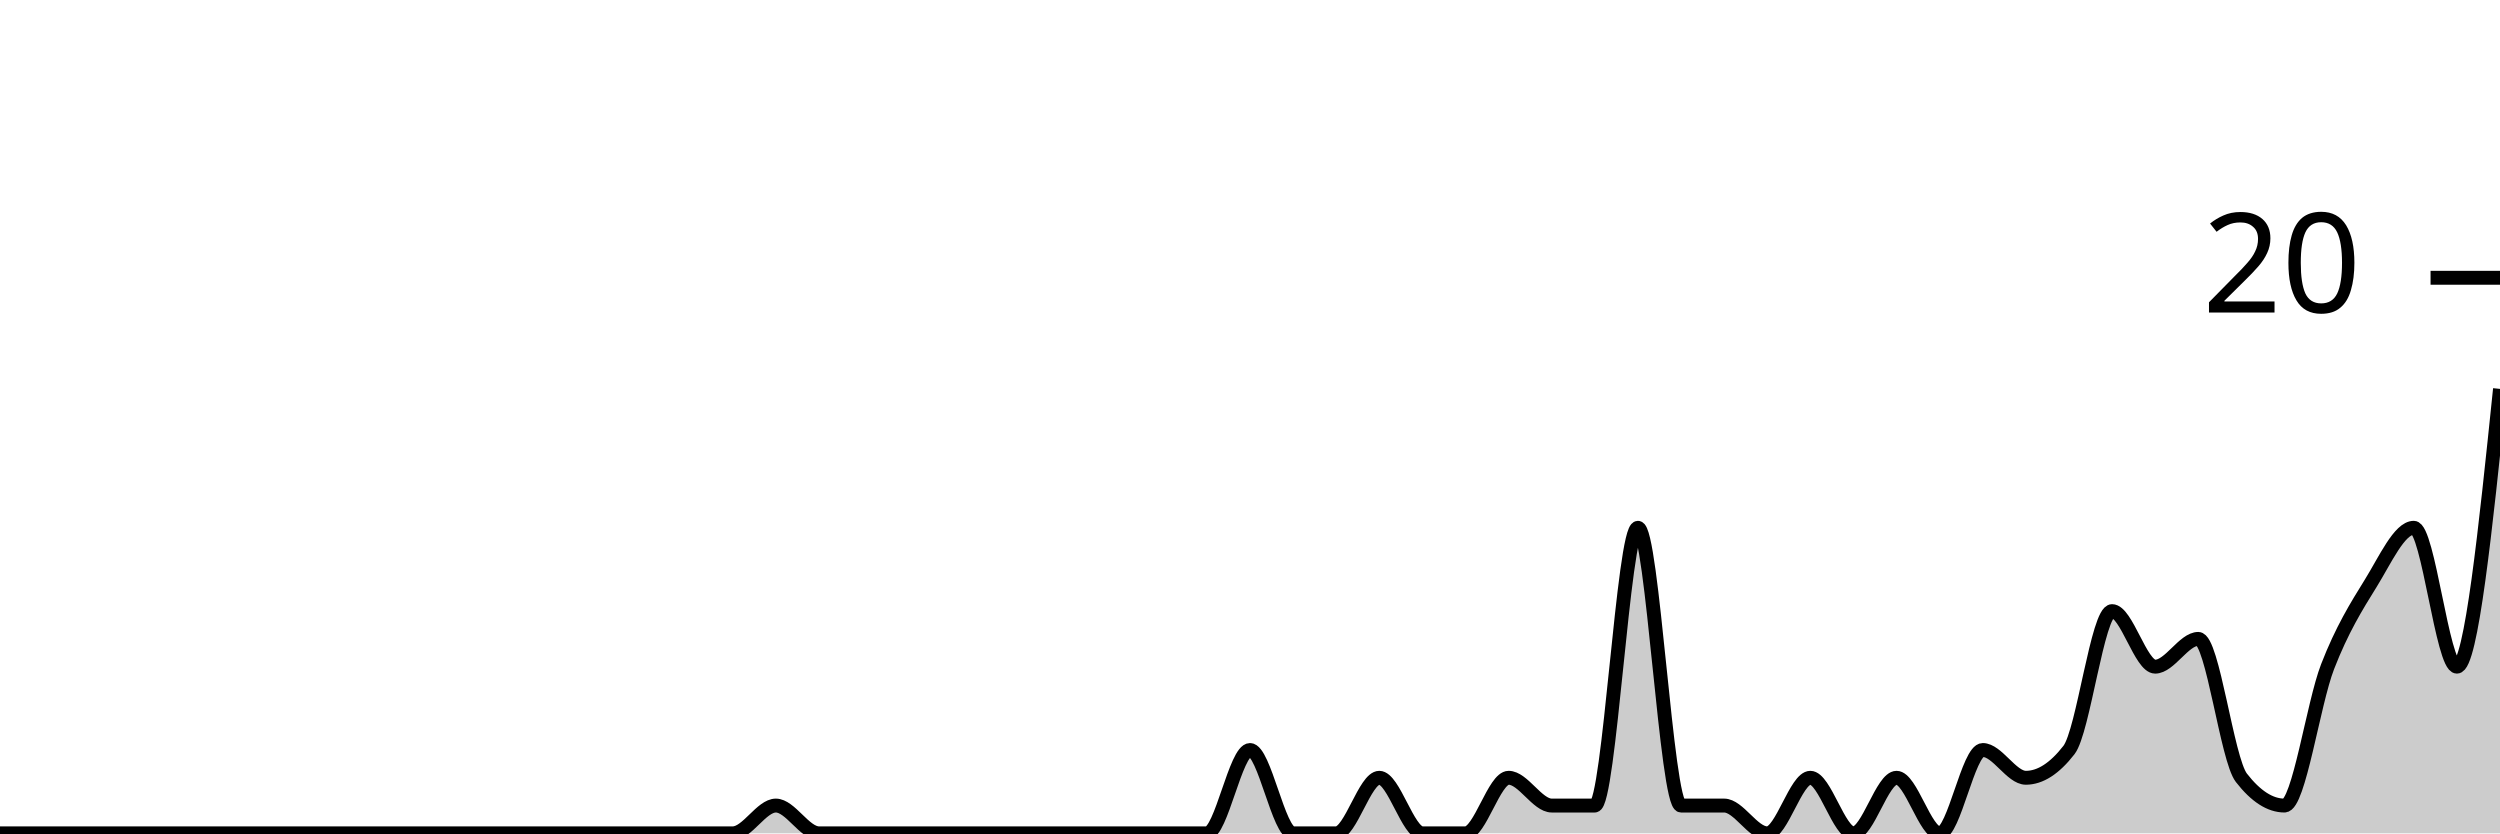
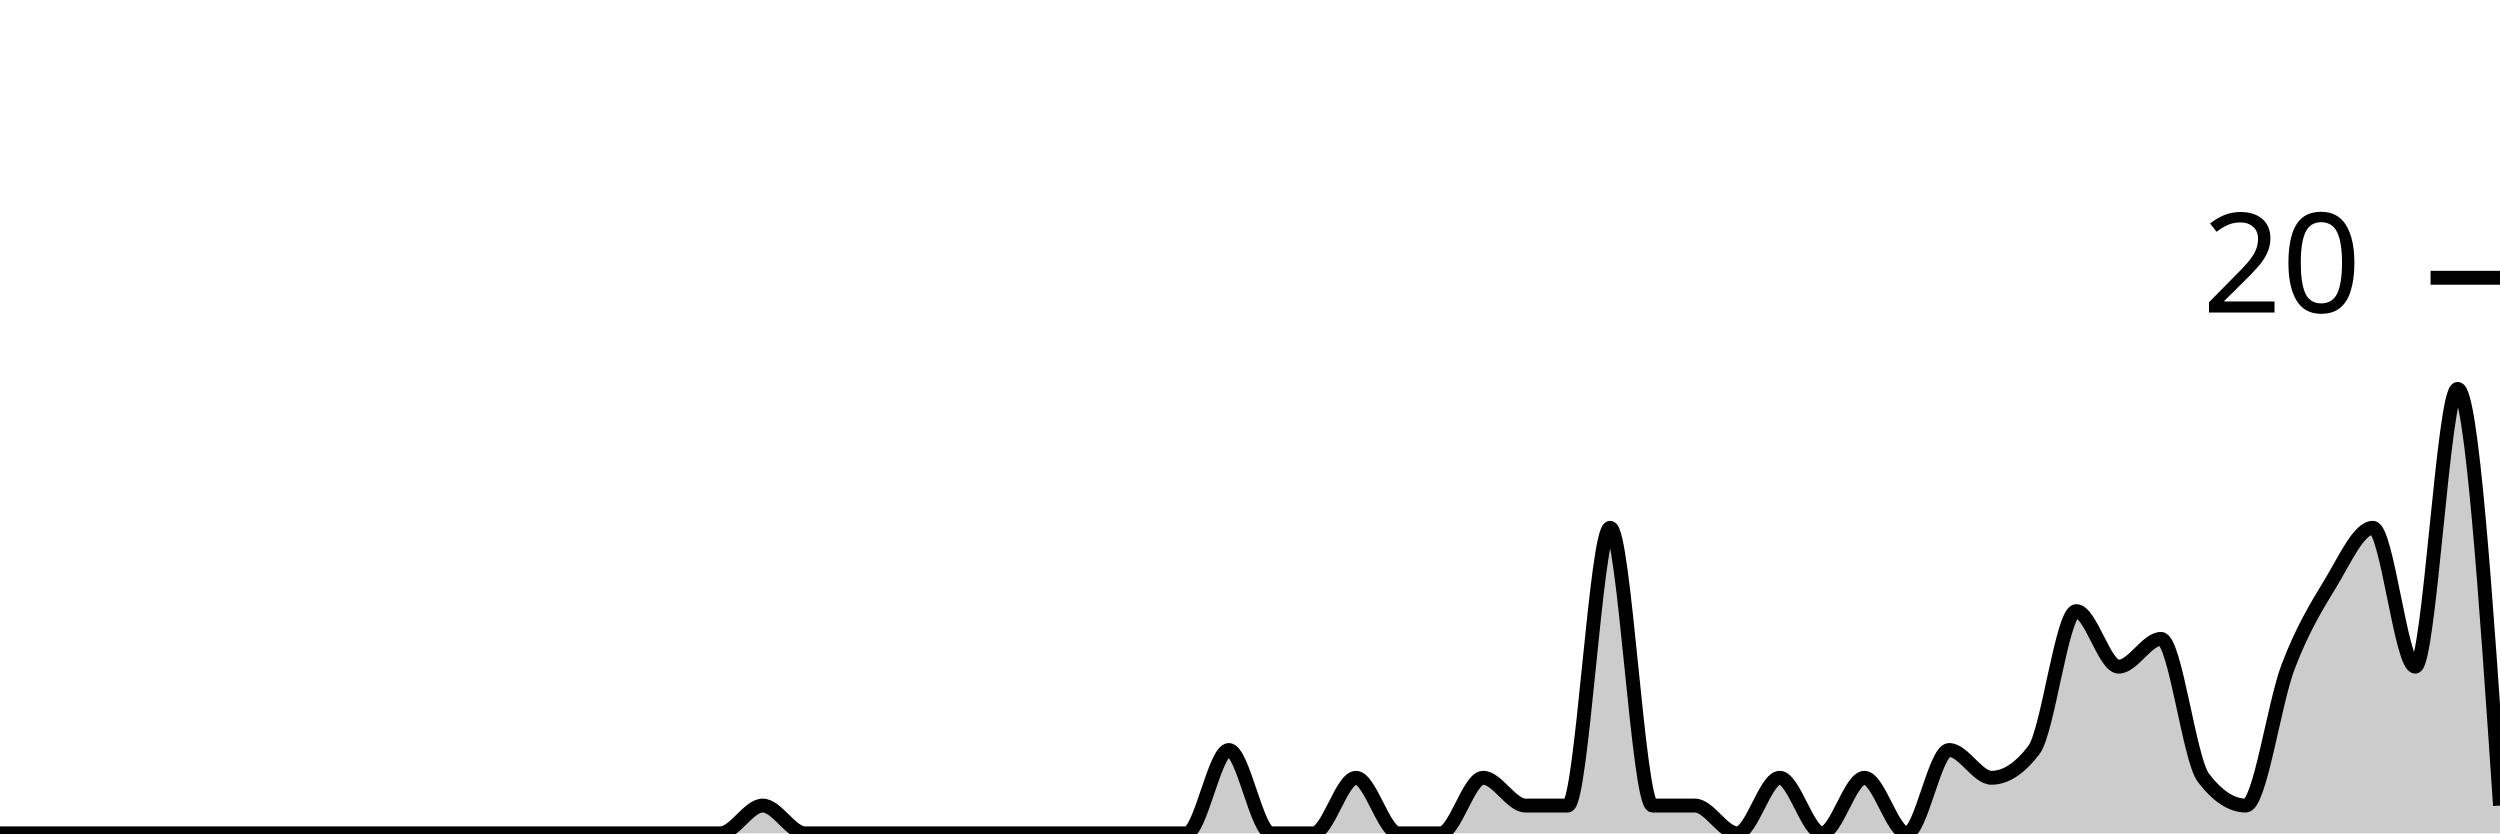
<svg xmlns="http://www.w3.org/2000/svg" viewBox="0 0 180 60">
  <g transform="translate(0,20)">
-     <path class="area" fill="rgba(0, 0, 0, 0.2)" d="M0,40C1.034,40,2.069,40,3.103,40C4.138,40,5.172,40,6.207,40C7.241,40,8.276,40,9.31,40C10.345,40,11.379,40,12.414,40C13.448,40,14.483,40,15.517,40C16.552,40,17.586,40,18.621,40C19.655,40,20.69,40,21.724,40C22.759,40,23.793,40,24.828,40C25.862,40,26.897,40,27.931,40C28.966,40,30,40,31.034,40C32.069,40,33.103,40,34.138,40C35.172,40,36.207,40,37.241,40C38.276,40,39.31,40,40.345,40C41.379,40,42.414,40,43.448,40C44.483,40,45.517,40,46.552,40C47.586,40,48.621,40,49.655,40C50.69,40,51.724,40,52.759,40C53.793,40,54.828,38,55.862,38C56.897,38,57.931,40,58.966,40C60,40,61.034,40,62.069,40C63.103,40,64.138,40,65.172,40C66.207,40,67.241,40,68.276,40C69.31,40,70.345,40,71.379,40C72.414,40,73.448,40,74.483,40C75.517,40,76.552,40,77.586,40C78.621,40,79.655,40,80.69,40C81.724,40,82.759,40,83.793,40C84.828,40,85.862,40,86.897,40C87.931,40,88.966,34,90,34C91.034,34,92.069,40,93.103,40C94.138,40,95.172,40,96.207,40C97.241,40,98.276,36,99.31,36C100.345,36,101.379,40,102.414,40C103.448,40,104.483,40,105.517,40C106.552,40,107.586,36,108.621,36C109.655,36,110.69,38,111.724,38C112.759,38,113.793,38,114.828,38C115.862,38,116.897,18,117.931,18C118.966,18,120,38,121.034,38C122.069,38,123.103,38,124.138,38C125.172,38,126.207,40,127.241,40C128.276,40,129.31,36,130.345,36C131.379,36,132.414,40,133.448,40C134.483,40,135.517,36,136.552,36C137.586,36,138.621,40,139.655,40C140.69,40,141.724,34,142.759,34C143.793,34,144.828,36,145.862,36C146.897,36,147.931,35.333,148.966,34C150,32.667,151.034,24,152.069,24C153.103,24,154.138,28,155.172,28C156.207,28,157.241,26,158.276,26C159.31,26,160.345,34.667,161.379,36C162.414,37.333,163.448,38,164.483,38C165.517,38,166.552,30.667,167.586,28C168.621,25.333,169.655,23.667,170.69,22C171.724,20.333,172.759,18,173.793,18C174.828,18,175.862,28,176.897,28C177.931,28,178.966,18,180,8L180,40C178.966,40,177.931,40,176.897,40C175.862,40,174.828,40,173.793,40C172.759,40,171.724,40,170.69,40C169.655,40,168.621,40,167.586,40C166.552,40,165.517,40,164.483,40C163.448,40,162.414,40,161.379,40C160.345,40,159.31,40,158.276,40C157.241,40,156.207,40,155.172,40C154.138,40,153.103,40,152.069,40C151.034,40,150,40,148.966,40C147.931,40,146.897,40,145.862,40C144.828,40,143.793,40,142.759,40C141.724,40,140.69,40,139.655,40C138.621,40,137.586,40,136.552,40C135.517,40,134.483,40,133.448,40C132.414,40,131.379,40,130.345,40C129.31,40,128.276,40,127.241,40C126.207,40,125.172,40,124.138,40C123.103,40,122.069,40,121.034,40C120,40,118.966,40,117.931,40C116.897,40,115.862,40,114.828,40C113.793,40,112.759,40,111.724,40C110.69,40,109.655,40,108.621,40C107.586,40,106.552,40,105.517,40C104.483,40,103.448,40,102.414,40C101.379,40,100.345,40,99.31,40C98.276,40,97.241,40,96.207,40C95.172,40,94.138,40,93.103,40C92.069,40,91.034,40,90,40C88.966,40,87.931,40,86.897,40C85.862,40,84.828,40,83.793,40C82.759,40,81.724,40,80.69,40C79.655,40,78.621,40,77.586,40C76.552,40,75.517,40,74.483,40C73.448,40,72.414,40,71.379,40C70.345,40,69.31,40,68.276,40C67.241,40,66.207,40,65.172,40C64.138,40,63.103,40,62.069,40C61.034,40,60,40,58.966,40C57.931,40,56.897,40,55.862,40C54.828,40,53.793,40,52.759,40C51.724,40,50.69,40,49.655,40C48.621,40,47.586,40,46.552,40C45.517,40,44.483,40,43.448,40C42.414,40,41.379,40,40.345,40C39.31,40,38.276,40,37.241,40C36.207,40,35.172,40,34.138,40C33.103,40,32.069,40,31.034,40C30,40,28.966,40,27.931,40C26.897,40,25.862,40,24.828,40C23.793,40,22.759,40,21.724,40C20.69,40,19.655,40,18.621,40C17.586,40,16.552,40,15.517,40C14.483,40,13.448,40,12.414,40C11.379,40,10.345,40,9.31,40C8.276,40,7.241,40,6.207,40C5.172,40,4.138,40,3.103,40C2.069,40,1.034,40,0,40Z" />
-     <path class="line" stroke="black" fill="none" d="M0,40C1.034,40,2.069,40,3.103,40C4.138,40,5.172,40,6.207,40C7.241,40,8.276,40,9.31,40C10.345,40,11.379,40,12.414,40C13.448,40,14.483,40,15.517,40C16.552,40,17.586,40,18.621,40C19.655,40,20.69,40,21.724,40C22.759,40,23.793,40,24.828,40C25.862,40,26.897,40,27.931,40C28.966,40,30,40,31.034,40C32.069,40,33.103,40,34.138,40C35.172,40,36.207,40,37.241,40C38.276,40,39.31,40,40.345,40C41.379,40,42.414,40,43.448,40C44.483,40,45.517,40,46.552,40C47.586,40,48.621,40,49.655,40C50.69,40,51.724,40,52.759,40C53.793,40,54.828,38,55.862,38C56.897,38,57.931,40,58.966,40C60,40,61.034,40,62.069,40C63.103,40,64.138,40,65.172,40C66.207,40,67.241,40,68.276,40C69.31,40,70.345,40,71.379,40C72.414,40,73.448,40,74.483,40C75.517,40,76.552,40,77.586,40C78.621,40,79.655,40,80.69,40C81.724,40,82.759,40,83.793,40C84.828,40,85.862,40,86.897,40C87.931,40,88.966,34,90,34C91.034,34,92.069,40,93.103,40C94.138,40,95.172,40,96.207,40C97.241,40,98.276,36,99.31,36C100.345,36,101.379,40,102.414,40C103.448,40,104.483,40,105.517,40C106.552,40,107.586,36,108.621,36C109.655,36,110.69,38,111.724,38C112.759,38,113.793,38,114.828,38C115.862,38,116.897,18,117.931,18C118.966,18,120,38,121.034,38C122.069,38,123.103,38,124.138,38C125.172,38,126.207,40,127.241,40C128.276,40,129.31,36,130.345,36C131.379,36,132.414,40,133.448,40C134.483,40,135.517,36,136.552,36C137.586,36,138.621,40,139.655,40C140.69,40,141.724,34,142.759,34C143.793,34,144.828,36,145.862,36C146.897,36,147.931,35.333,148.966,34C150,32.667,151.034,24,152.069,24C153.103,24,154.138,28,155.172,28C156.207,28,157.241,26,158.276,26C159.31,26,160.345,34.667,161.379,36C162.414,37.333,163.448,38,164.483,38C165.517,38,166.552,30.667,167.586,28C168.621,25.333,169.655,23.667,170.69,22C171.724,20.333,172.759,18,173.793,18C174.828,18,175.862,28,176.897,28C177.931,28,178.966,18,180,8" />
+     <path class="area" fill="rgba(0, 0, 0, 0.2)" d="M0,40C1.017,40,2.034,40,3.051,40C4.068,40,5.085,40,6.102,40C7.119,40,8.136,40,9.153,40C10.169,40,11.186,40,12.203,40C13.22,40,14.237,40,15.254,40C16.271,40,17.288,40,18.305,40C19.322,40,20.339,40,21.356,40C22.373,40,23.39,40,24.407,40C25.424,40,26.441,40,27.458,40C28.475,40,29.492,40,30.508,40C31.525,40,32.542,40,33.559,40C34.576,40,35.593,40,36.61,40C37.627,40,38.644,40,39.661,40C40.678,40,41.695,40,42.712,40C43.729,40,44.746,40,45.763,40C46.78,40,47.797,40,48.814,40C49.831,40,50.847,40,51.864,40C52.881,40,53.898,38,54.915,38C55.932,38,56.949,40,57.966,40C58.983,40,60,40,61.017,40C62.034,40,63.051,40,64.068,40C65.085,40,66.102,40,67.119,40C68.136,40,69.153,40,70.169,40C71.186,40,72.203,40,73.22,40C74.237,40,75.254,40,76.271,40C77.288,40,78.305,40,79.322,40C80.339,40,81.356,40,82.373,40C83.39,40,84.407,40,85.424,40C86.441,40,87.458,34,88.475,34C89.492,34,90.508,40,91.525,40C92.542,40,93.559,40,94.576,40C95.593,40,96.61,36,97.627,36C98.644,36,99.661,40,100.678,40C101.695,40,102.712,40,103.729,40C104.746,40,105.763,36,106.78,36C107.797,36,108.814,38,109.831,38C110.847,38,111.864,38,112.881,38C113.898,38,114.915,18,115.932,18C116.949,18,117.966,38,118.983,38C120,38,121.017,38,122.034,38C123.051,38,124.068,40,125.085,40C126.102,40,127.119,36,128.136,36C129.153,36,130.169,40,131.186,40C132.203,40,133.22,36,134.237,36C135.254,36,136.271,40,137.288,40C138.305,40,139.322,34,140.339,34C141.356,34,142.373,36,143.39,36C144.407,36,145.424,35.333,146.441,34C147.458,32.667,148.475,24,149.492,24C150.508,24,151.525,28,152.542,28C153.559,28,154.576,26,155.593,26C156.61,26,157.627,34.667,158.644,36C159.661,37.333,160.678,38,161.695,38C162.712,38,163.729,30.667,164.746,28C165.763,25.333,166.78,23.667,167.797,22C168.814,20.333,169.831,18,170.847,18C171.864,18,172.881,28,173.898,28C174.915,28,175.932,8,176.949,8C177.966,8,178.983,23,180,38L180,40C178.983,40,177.966,40,176.949,40C175.932,40,174.915,40,173.898,40C172.881,40,171.864,40,170.847,40C169.831,40,168.814,40,167.797,40C166.78,40,165.763,40,164.746,40C163.729,40,162.712,40,161.695,40C160.678,40,159.661,40,158.644,40C157.627,40,156.61,40,155.593,40C154.576,40,153.559,40,152.542,40C151.525,40,150.508,40,149.492,40C148.475,40,147.458,40,146.441,40C145.424,40,144.407,40,143.39,40C142.373,40,141.356,40,140.339,40C139.322,40,138.305,40,137.288,40C136.271,40,135.254,40,134.237,40C133.22,40,132.203,40,131.186,40C130.169,40,129.153,40,128.136,40C127.119,40,126.102,40,125.085,40C124.068,40,123.051,40,122.034,40C121.017,40,120,40,118.983,40C117.966,40,116.949,40,115.932,40C114.915,40,113.898,40,112.881,40C111.864,40,110.847,40,109.831,40C108.814,40,107.797,40,106.78,40C105.763,40,104.746,40,103.729,40C102.712,40,101.695,40,100.678,40C99.661,40,98.644,40,97.627,40C96.61,40,95.593,40,94.576,40C93.559,40,92.542,40,91.525,40C90.508,40,89.492,40,88.475,40C87.458,40,86.441,40,85.424,40C84.407,40,83.39,40,82.373,40C81.356,40,80.339,40,79.322,40C78.305,40,77.288,40,76.271,40C75.254,40,74.237,40,73.22,40C72.203,40,71.186,40,70.169,40C69.153,40,68.136,40,67.119,40C66.102,40,65.085,40,64.068,40C63.051,40,62.034,40,61.017,40C60,40,58.983,40,57.966,40C56.949,40,55.932,40,54.915,40C53.898,40,52.881,40,51.864,40C50.847,40,49.831,40,48.814,40C47.797,40,46.78,40,45.763,40C44.746,40,43.729,40,42.712,40C41.695,40,40.678,40,39.661,40C38.644,40,37.627,40,36.61,40C35.593,40,34.576,40,33.559,40C32.542,40,31.525,40,30.508,40C29.492,40,28.475,40,27.458,40C26.441,40,25.424,40,24.407,40C23.39,40,22.373,40,21.356,40C20.339,40,19.322,40,18.305,40C17.288,40,16.271,40,15.254,40C14.237,40,13.22,40,12.203,40C11.186,40,10.169,40,9.153,40C8.136,40,7.119,40,6.102,40C5.085,40,4.068,40,3.051,40C2.034,40,1.017,40,0,40Z" />
+     <path class="line" stroke="black" fill="none" d="M0,40C1.017,40,2.034,40,3.051,40C4.068,40,5.085,40,6.102,40C7.119,40,8.136,40,9.153,40C10.169,40,11.186,40,12.203,40C13.22,40,14.237,40,15.254,40C16.271,40,17.288,40,18.305,40C19.322,40,20.339,40,21.356,40C22.373,40,23.39,40,24.407,40C25.424,40,26.441,40,27.458,40C28.475,40,29.492,40,30.508,40C31.525,40,32.542,40,33.559,40C34.576,40,35.593,40,36.61,40C37.627,40,38.644,40,39.661,40C40.678,40,41.695,40,42.712,40C43.729,40,44.746,40,45.763,40C46.78,40,47.797,40,48.814,40C49.831,40,50.847,40,51.864,40C52.881,40,53.898,38,54.915,38C55.932,38,56.949,40,57.966,40C58.983,40,60,40,61.017,40C62.034,40,63.051,40,64.068,40C65.085,40,66.102,40,67.119,40C68.136,40,69.153,40,70.169,40C71.186,40,72.203,40,73.22,40C74.237,40,75.254,40,76.271,40C77.288,40,78.305,40,79.322,40C80.339,40,81.356,40,82.373,40C83.39,40,84.407,40,85.424,40C86.441,40,87.458,34,88.475,34C89.492,34,90.508,40,91.525,40C92.542,40,93.559,40,94.576,40C95.593,40,96.61,36,97.627,36C98.644,36,99.661,40,100.678,40C101.695,40,102.712,40,103.729,40C104.746,40,105.763,36,106.78,36C107.797,36,108.814,38,109.831,38C110.847,38,111.864,38,112.881,38C113.898,38,114.915,18,115.932,18C116.949,18,117.966,38,118.983,38C120,38,121.017,38,122.034,38C123.051,38,124.068,40,125.085,40C126.102,40,127.119,36,128.136,36C129.153,36,130.169,40,131.186,40C132.203,40,133.22,36,134.237,36C135.254,36,136.271,40,137.288,40C138.305,40,139.322,34,140.339,34C141.356,34,142.373,36,143.39,36C144.407,36,145.424,35.333,146.441,34C147.458,32.667,148.475,24,149.492,24C150.508,24,151.525,28,152.542,28C153.559,28,154.576,26,155.593,26C156.61,26,157.627,34.667,158.644,36C159.661,37.333,160.678,38,161.695,38C162.712,38,163.729,30.667,164.746,28C165.763,25.333,166.78,23.667,167.797,22C168.814,20.333,169.831,18,170.847,18C171.864,18,172.881,28,173.898,28C174.915,28,175.932,8,176.949,8C177.966,8,178.983,23,180,38" />
    <path class="axis-ceiling" stroke-width="1" stroke="black" fill="none" d="M175,0L180,0" />
    <text class="axis-ceiling-label" font-family="sans-serif" text-anchor="end" font-size="10px" x="170" y="2.5">20</text>
  </g>
</svg>
